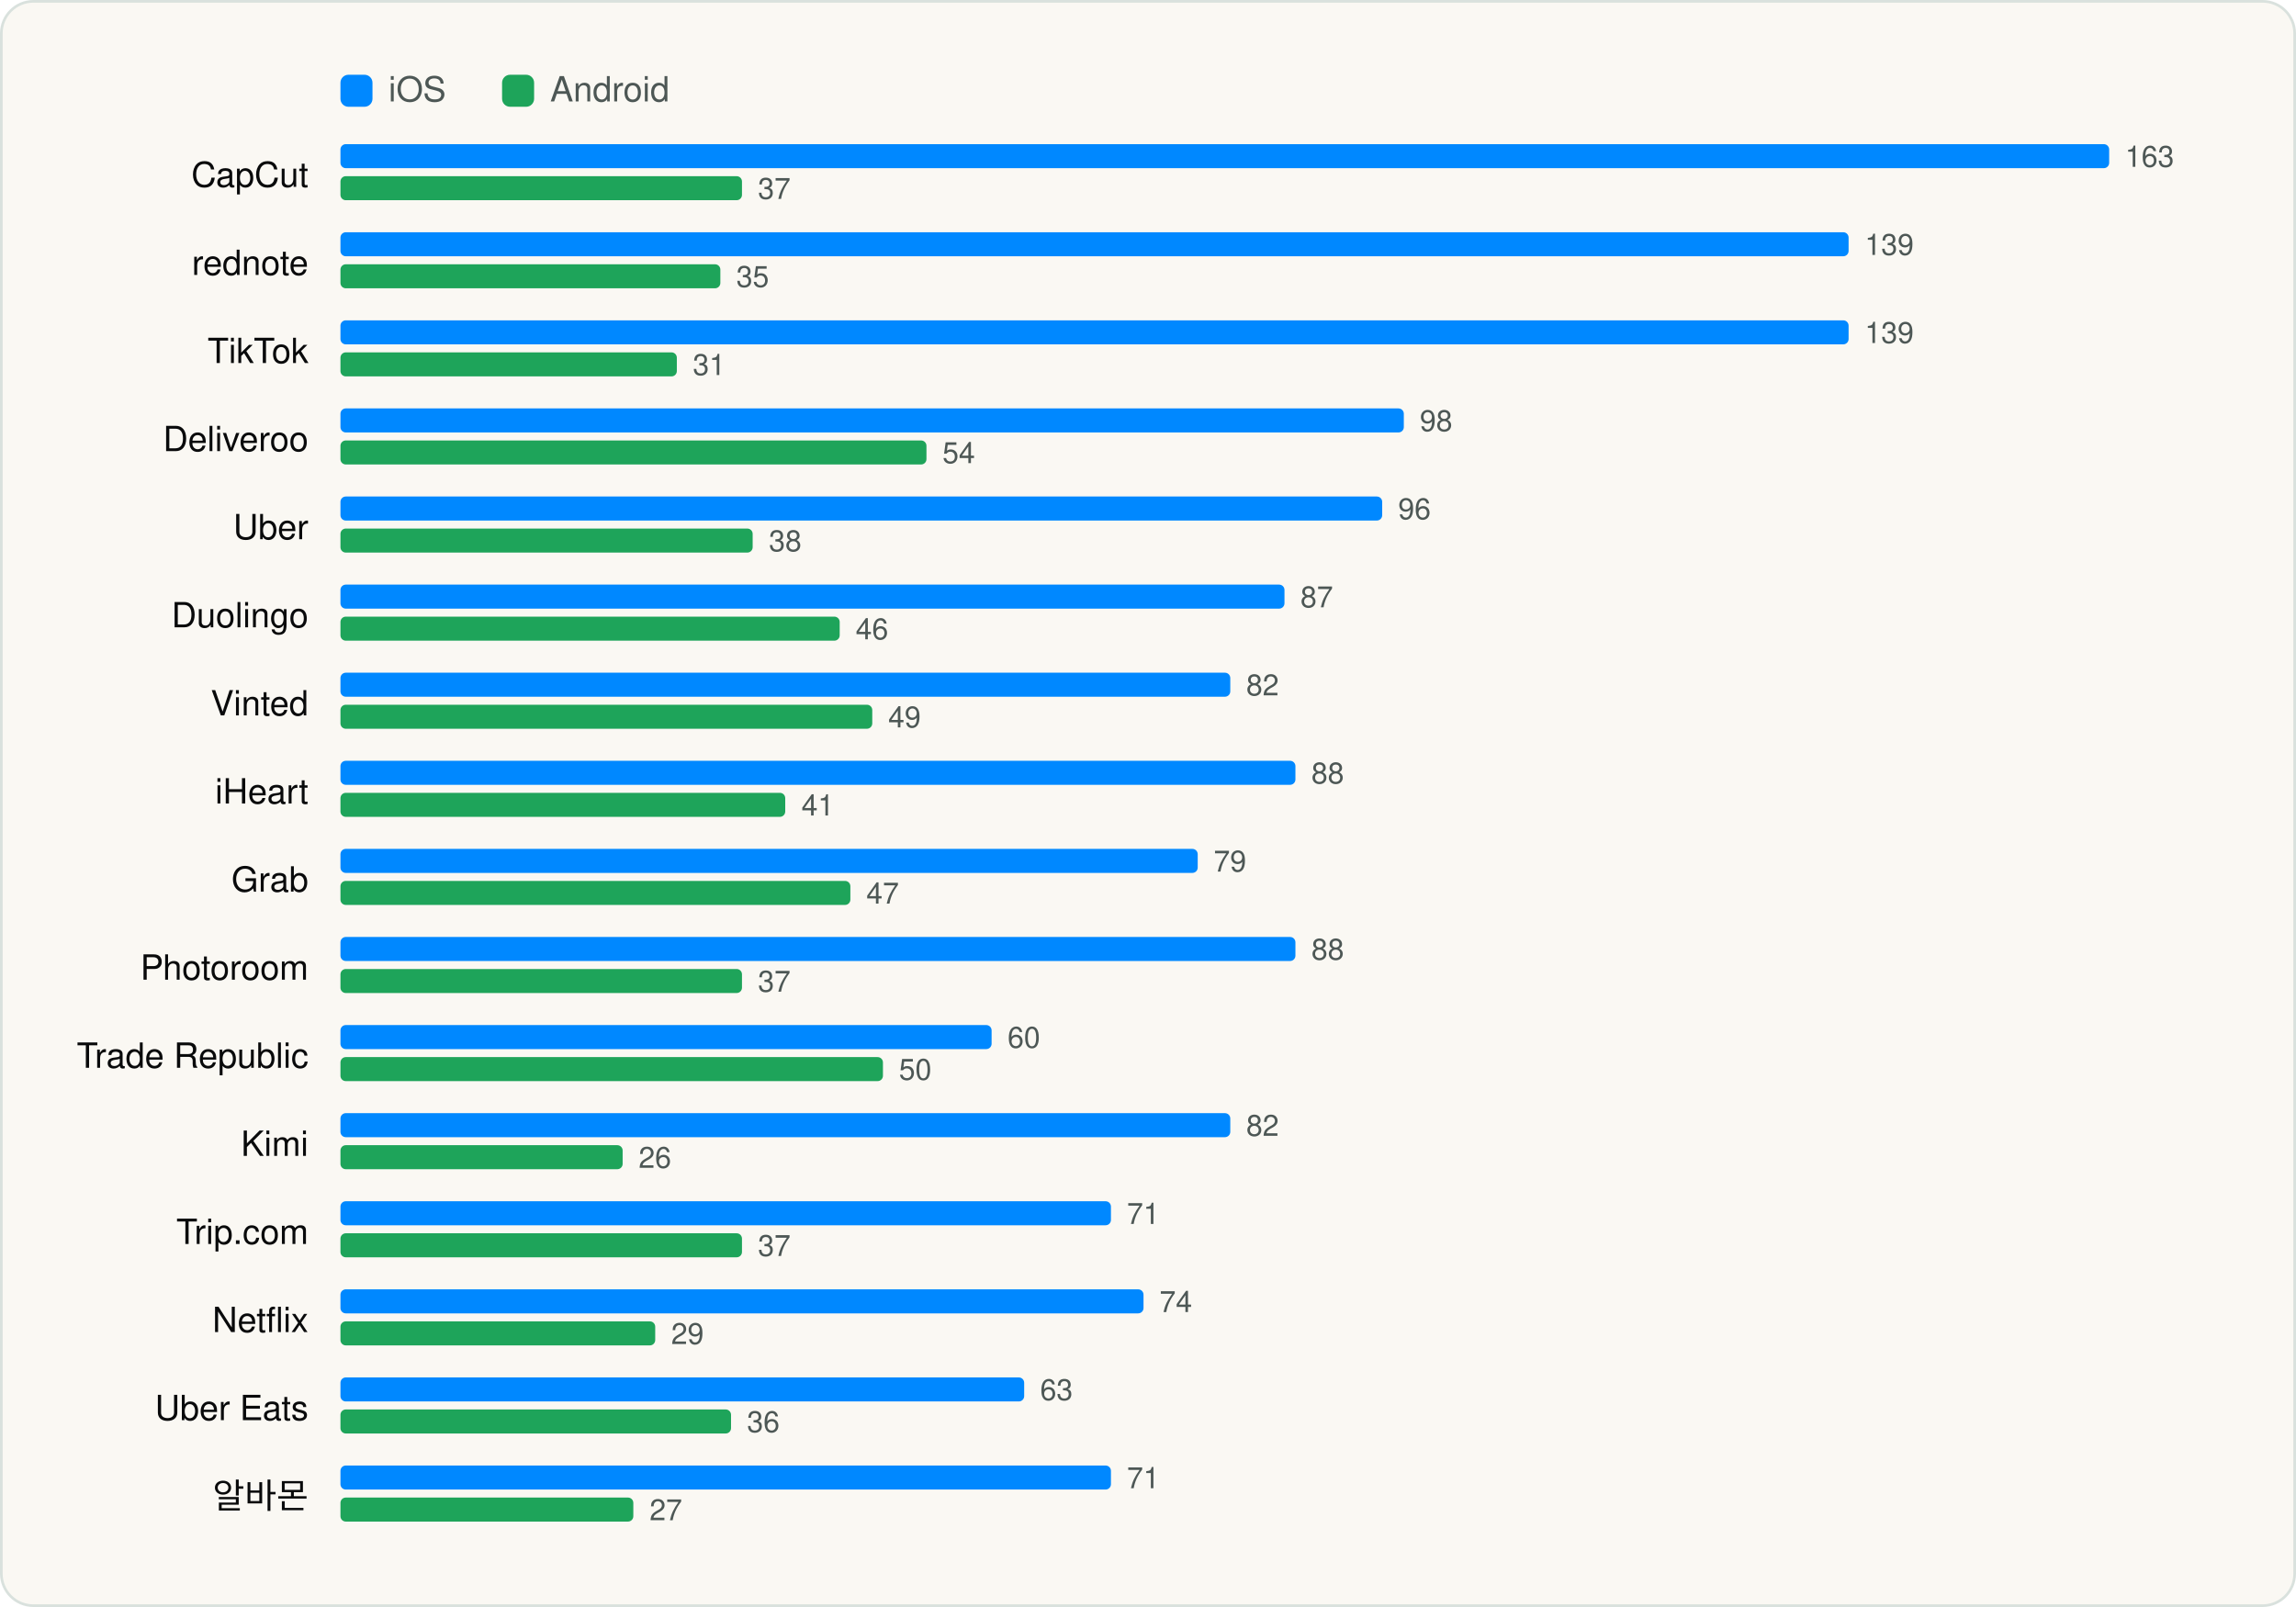
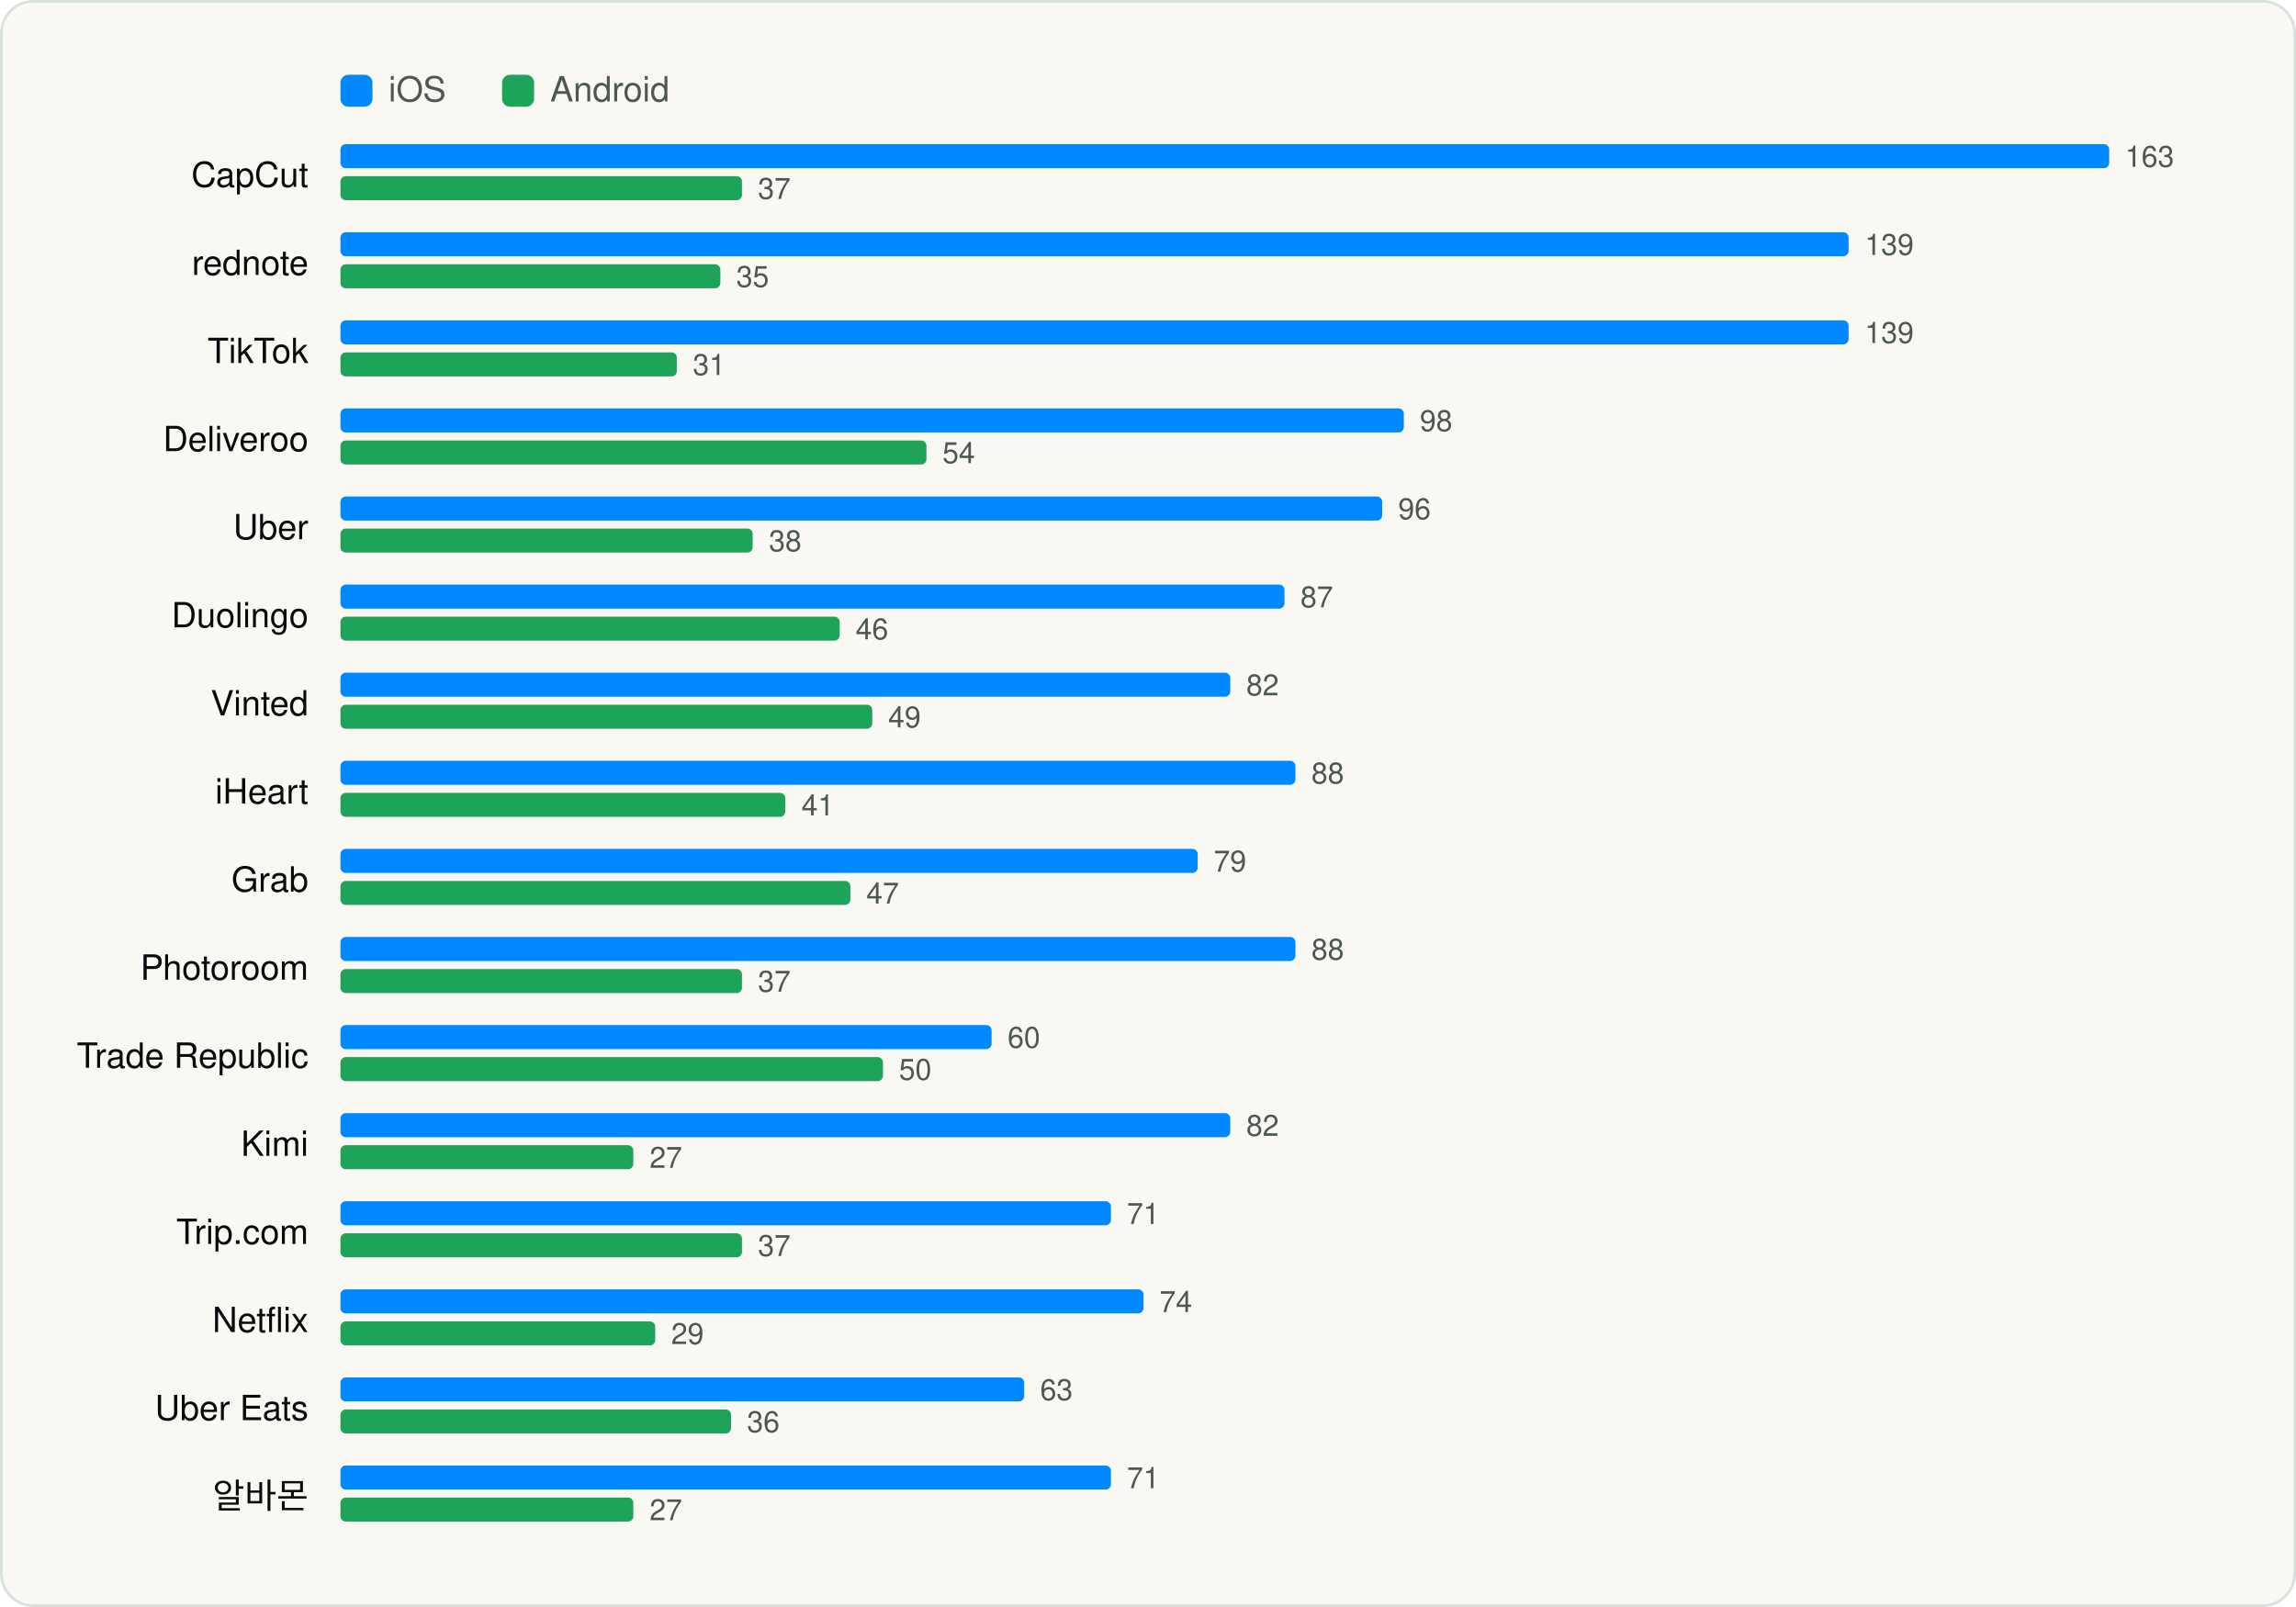
<svg xmlns="http://www.w3.org/2000/svg" viewBox="0 0 860 602" width="860" height="602" role="img" aria-label="Same app on both stores" font-family="Geist, -apple-system, BlinkMacSystemFont, 'Segoe UI', Helvetica, Arial, sans-serif">
  <rect x="0.5" y="0.5" width="859" height="601" rx="12" fill="#FAF8F3" stroke="#D9E1DD" />
  <g transform="translate(20 20)">
    <rect x="107.52" y="8" width="12" height="12" rx="3" fill="#0088FF" />
    <text x="125.52" y="18" font-size="13" fill="#4D5755">iOS</text>
    <rect x="168.06" y="8" width="12" height="12" rx="3" fill="#1EA45A" />
    <text x="186.06" y="18" font-size="13" fill="#4D5755">Android</text>
    <text x="95.52" y="50" font-size="13" text-anchor="end" fill="#090A0B">CapCut</text>
    <rect x="107.52" y="34" width="662.5" height="9" rx="2" fill="#0088FF" />
    <text x="776.0" y="42.5" font-size="11" fill="#4D5755">163</text>
    <rect x="107.52" y="46" width="150.4" height="9" rx="2" fill="#1EA45A" />
    <text x="263.9" y="54.5" font-size="11" fill="#4D5755">37</text>
    <text x="95.52" y="83" font-size="13" text-anchor="end" fill="#090A0B">rednote</text>
    <rect x="107.52" y="67" width="564.9" height="9" rx="2" fill="#0088FF" />
    <text x="678.5" y="75.5" font-size="11" fill="#4D5755">139</text>
    <rect x="107.52" y="79" width="142.3" height="9" rx="2" fill="#1EA45A" />
    <text x="255.8" y="87.5" font-size="11" fill="#4D5755">35</text>
    <text x="95.52" y="116" font-size="13" text-anchor="end" fill="#090A0B">TikTok</text>
    <rect x="107.52" y="100" width="564.9" height="9" rx="2" fill="#0088FF" />
    <text x="678.5" y="108.5" font-size="11" fill="#4D5755">139</text>
    <rect x="107.52" y="112" width="126.0" height="9" rx="2" fill="#1EA45A" />
    <text x="239.5" y="120.5" font-size="11" fill="#4D5755">31</text>
    <text x="95.52" y="149" font-size="13" text-anchor="end" fill="#090A0B">Deliveroo</text>
    <rect x="107.52" y="133" width="398.3" height="9" rx="2" fill="#0088FF" />
    <text x="511.8" y="141.5" font-size="11" fill="#4D5755">98</text>
    <rect x="107.52" y="145" width="219.5" height="9" rx="2" fill="#1EA45A" />
    <text x="333.0" y="153.5" font-size="11" fill="#4D5755">54</text>
    <text x="95.52" y="182" font-size="13" text-anchor="end" fill="#090A0B">Uber</text>
    <rect x="107.52" y="166" width="390.2" height="9" rx="2" fill="#0088FF" />
    <text x="503.7" y="174.5" font-size="11" fill="#4D5755">96</text>
    <rect x="107.52" y="178" width="154.4" height="9" rx="2" fill="#1EA45A" />
    <text x="268.0" y="186.5" font-size="11" fill="#4D5755">38</text>
    <text x="95.52" y="215" font-size="13" text-anchor="end" fill="#090A0B">Duolingo</text>
    <rect x="107.52" y="199" width="353.6" height="9" rx="2" fill="#0088FF" />
    <text x="467.1" y="207.5" font-size="11" fill="#4D5755">87</text>
    <rect x="107.52" y="211" width="187.0" height="9" rx="2" fill="#1EA45A" />
    <text x="300.5" y="219.5" font-size="11" fill="#4D5755">46</text>
    <text x="95.52" y="248" font-size="13" text-anchor="end" fill="#090A0B">Vinted</text>
    <rect x="107.52" y="232" width="333.3" height="9" rx="2" fill="#0088FF" />
    <text x="446.8" y="240.5" font-size="11" fill="#4D5755">82</text>
    <rect x="107.52" y="244" width="199.2" height="9" rx="2" fill="#1EA45A" />
    <text x="312.7" y="252.5" font-size="11" fill="#4D5755">49</text>
    <text x="95.52" y="281" font-size="13" text-anchor="end" fill="#090A0B">iHeart</text>
    <rect x="107.52" y="265" width="357.7" height="9" rx="2" fill="#0088FF" />
    <text x="471.2" y="273.5" font-size="11" fill="#4D5755">88</text>
    <rect x="107.52" y="277" width="166.6" height="9" rx="2" fill="#1EA45A" />
    <text x="280.2" y="285.5" font-size="11" fill="#4D5755">41</text>
    <text x="95.52" y="314" font-size="13" text-anchor="end" fill="#090A0B">Grab</text>
    <rect x="107.52" y="298" width="321.1" height="9" rx="2" fill="#0088FF" />
    <text x="434.6" y="306.5" font-size="11" fill="#4D5755">79</text>
    <rect x="107.52" y="310" width="191.0" height="9" rx="2" fill="#1EA45A" />
    <text x="304.5" y="318.5" font-size="11" fill="#4D5755">47</text>
    <text x="95.52" y="347" font-size="13" text-anchor="end" fill="#090A0B">Photoroom</text>
    <rect x="107.52" y="331" width="357.7" height="9" rx="2" fill="#0088FF" />
    <text x="471.2" y="339.5" font-size="11" fill="#4D5755">88</text>
    <rect x="107.52" y="343" width="150.4" height="9" rx="2" fill="#1EA45A" />
    <text x="263.9" y="351.5" font-size="11" fill="#4D5755">37</text>
    <text x="95.52" y="380" font-size="13" text-anchor="end" fill="#090A0B">Trade Republic</text>
    <rect x="107.52" y="364" width="243.9" height="9" rx="2" fill="#0088FF" />
    <text x="357.4" y="372.5" font-size="11" fill="#4D5755">60</text>
    <rect x="107.52" y="376" width="203.2" height="9" rx="2" fill="#1EA45A" />
    <text x="316.7" y="384.5" font-size="11" fill="#4D5755">50</text>
    <text x="95.52" y="413" font-size="13" text-anchor="end" fill="#090A0B">Kimi</text>
    <rect x="107.52" y="397" width="333.3" height="9" rx="2" fill="#0088FF" />
    <text x="446.8" y="405.5" font-size="11" fill="#4D5755">82</text>
-     <rect x="107.52" y="409" width="105.7" height="9" rx="2" fill="#1EA45A" />
-     <text x="219.2" y="417.5" font-size="11" fill="#4D5755">26</text>
+     <rect x="107.52" y="409" width="109.7" height="9" rx="2" fill="#1EA45A" />
+     <text x="223.3" y="417.5" font-size="11" fill="#4D5755">27</text>
    <text x="95.52" y="446" font-size="13" text-anchor="end" fill="#090A0B">Trip.com</text>
    <rect x="107.52" y="430" width="288.6" height="9" rx="2" fill="#0088FF" />
    <text x="402.1" y="438.5" font-size="11" fill="#4D5755">71</text>
    <rect x="107.52" y="442" width="150.4" height="9" rx="2" fill="#1EA45A" />
    <text x="263.9" y="450.5" font-size="11" fill="#4D5755">37</text>
    <text x="95.52" y="479" font-size="13" text-anchor="end" fill="#090A0B">Netflix</text>
    <rect x="107.52" y="463" width="300.8" height="9" rx="2" fill="#0088FF" />
    <text x="414.3" y="471.5" font-size="11" fill="#4D5755">74</text>
    <rect x="107.52" y="475" width="117.9" height="9" rx="2" fill="#1EA45A" />
    <text x="231.4" y="483.5" font-size="11" fill="#4D5755">29</text>
    <text x="95.52" y="512" font-size="13" text-anchor="end" fill="#090A0B">Uber Eats</text>
    <rect x="107.52" y="496" width="256.1" height="9" rx="2" fill="#0088FF" />
    <text x="369.6" y="504.5" font-size="11" fill="#4D5755">63</text>
    <rect x="107.52" y="508" width="146.3" height="9" rx="2" fill="#1EA45A" />
    <text x="259.8" y="516.5" font-size="11" fill="#4D5755">36</text>
    <text x="95.52" y="545" font-size="13" text-anchor="end" fill="#090A0B">알바몬</text>
    <rect x="107.52" y="529" width="288.6" height="9" rx="2" fill="#0088FF" />
    <text x="402.1" y="537.5" font-size="11" fill="#4D5755">71</text>
    <rect x="107.52" y="541" width="109.7" height="9" rx="2" fill="#1EA45A" />
    <text x="223.3" y="549.5" font-size="11" fill="#4D5755">27</text>
  </g>
</svg>
